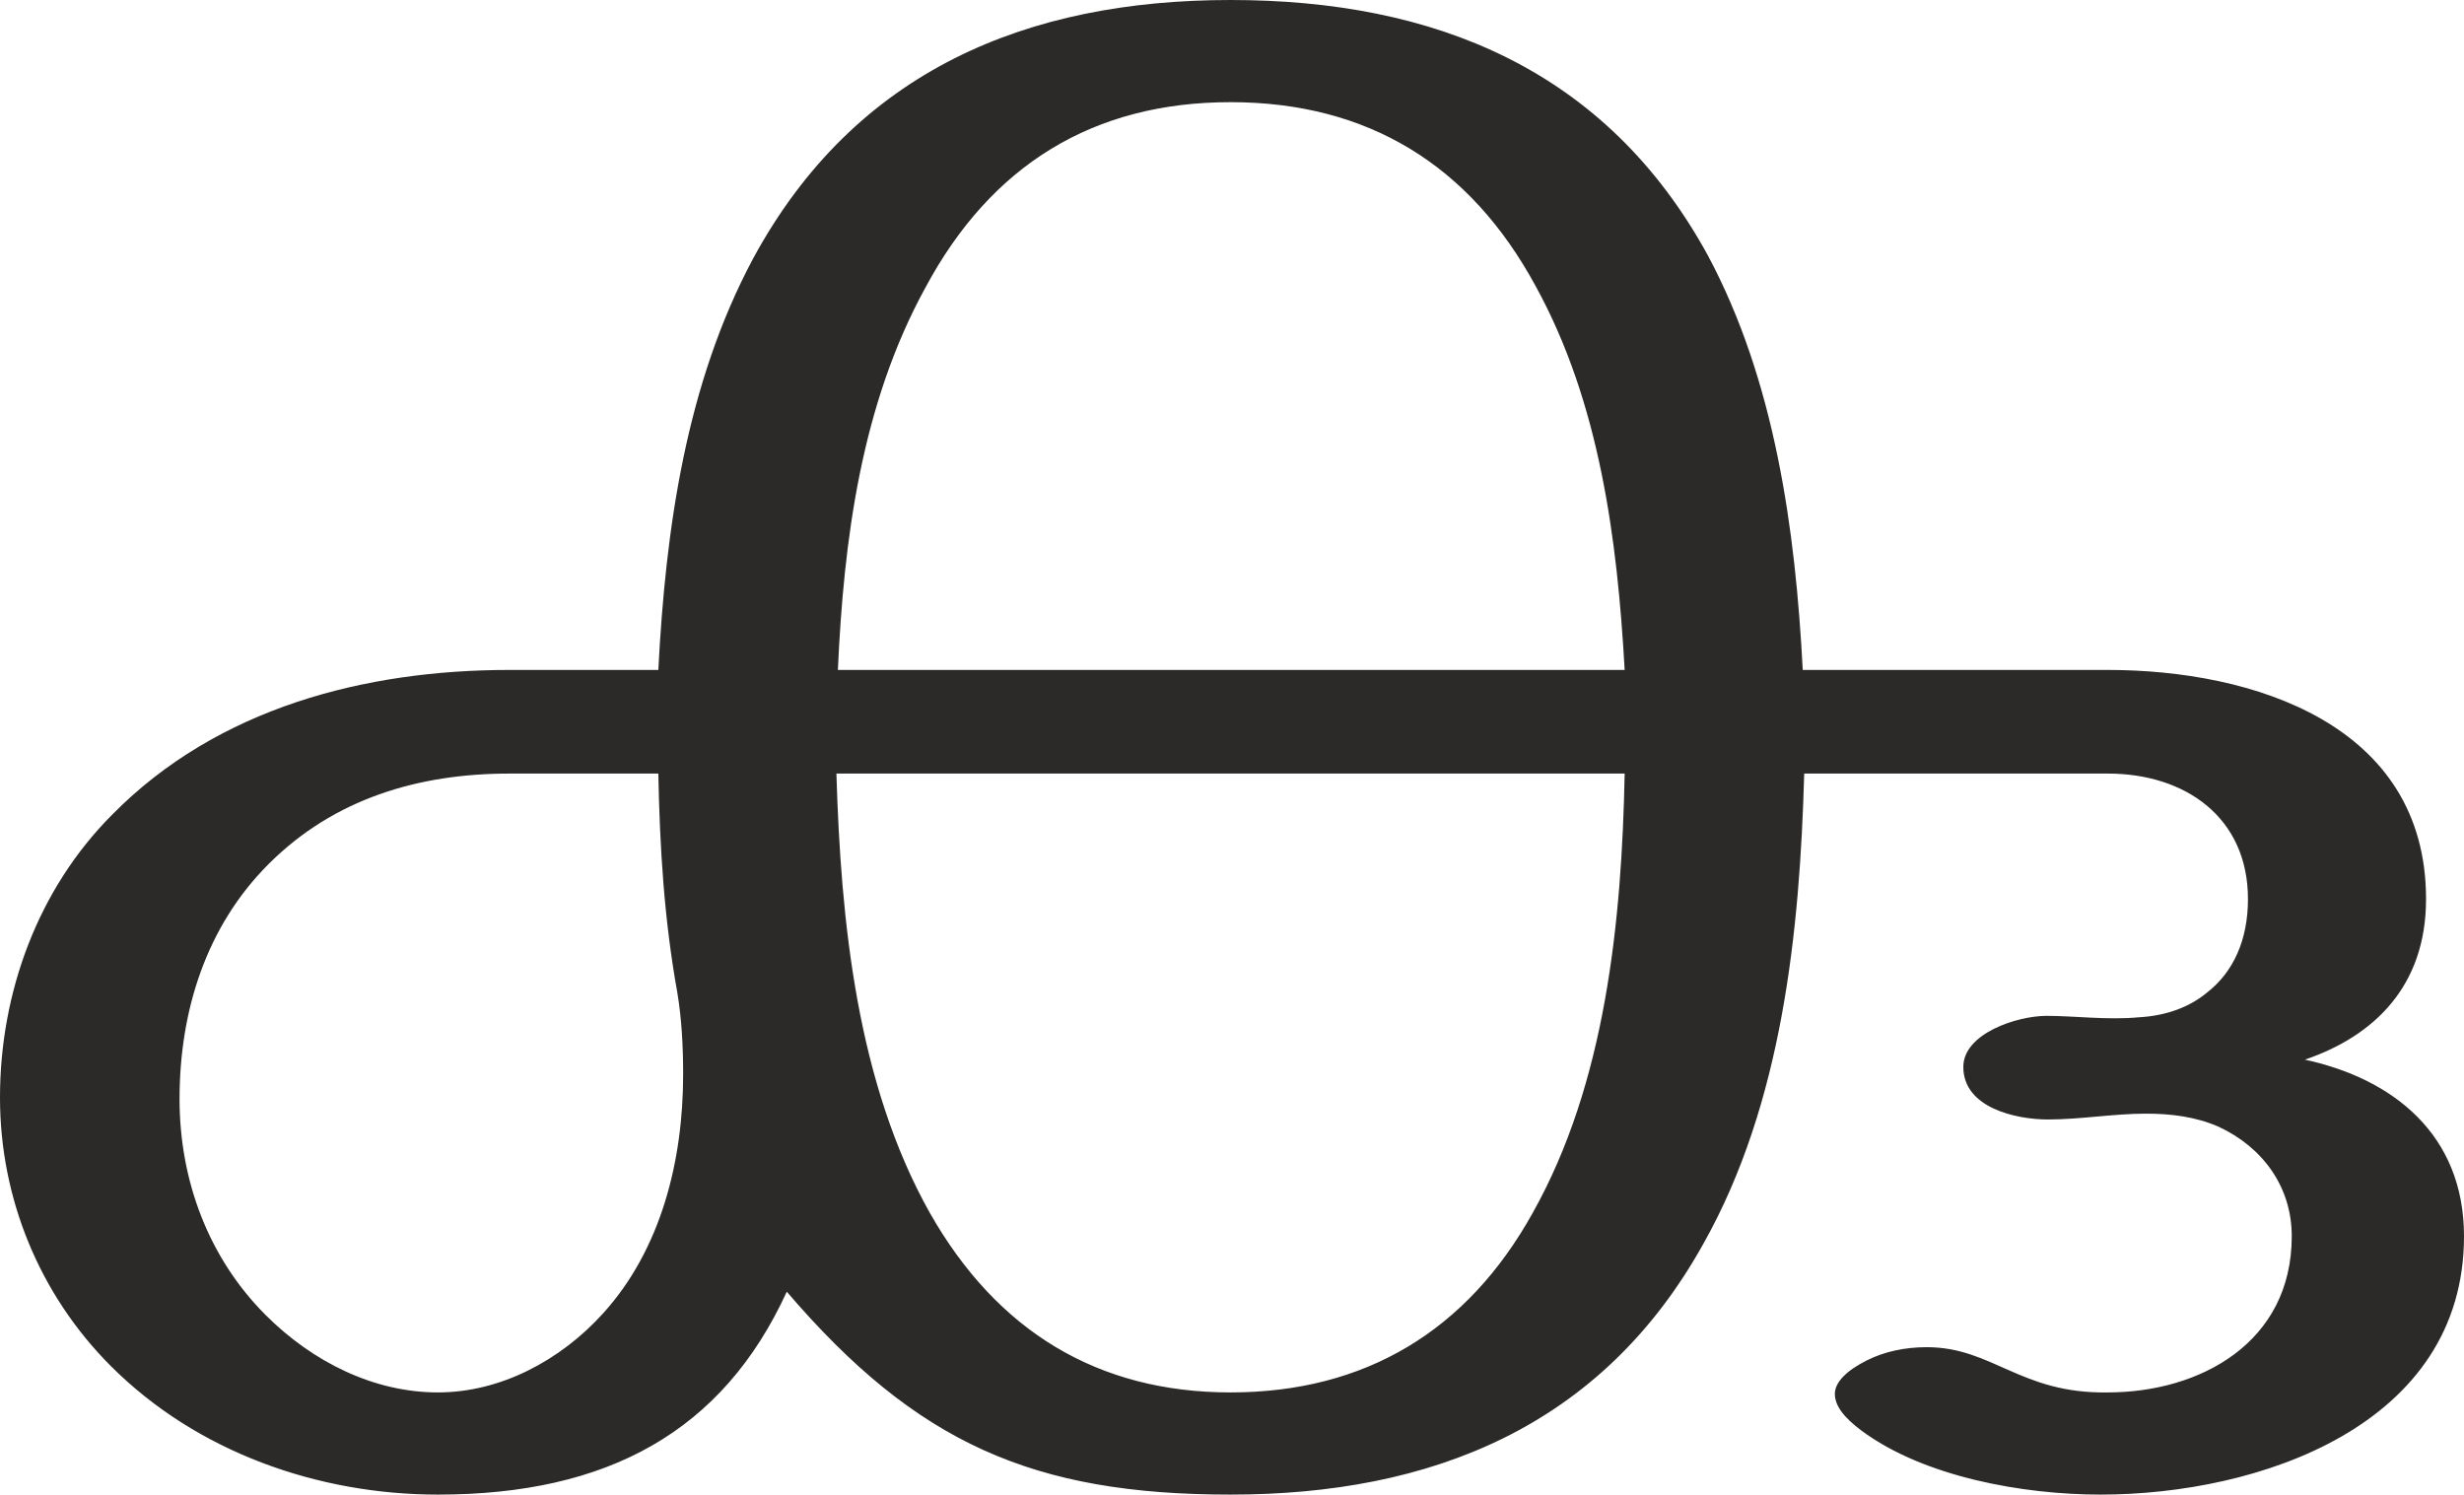
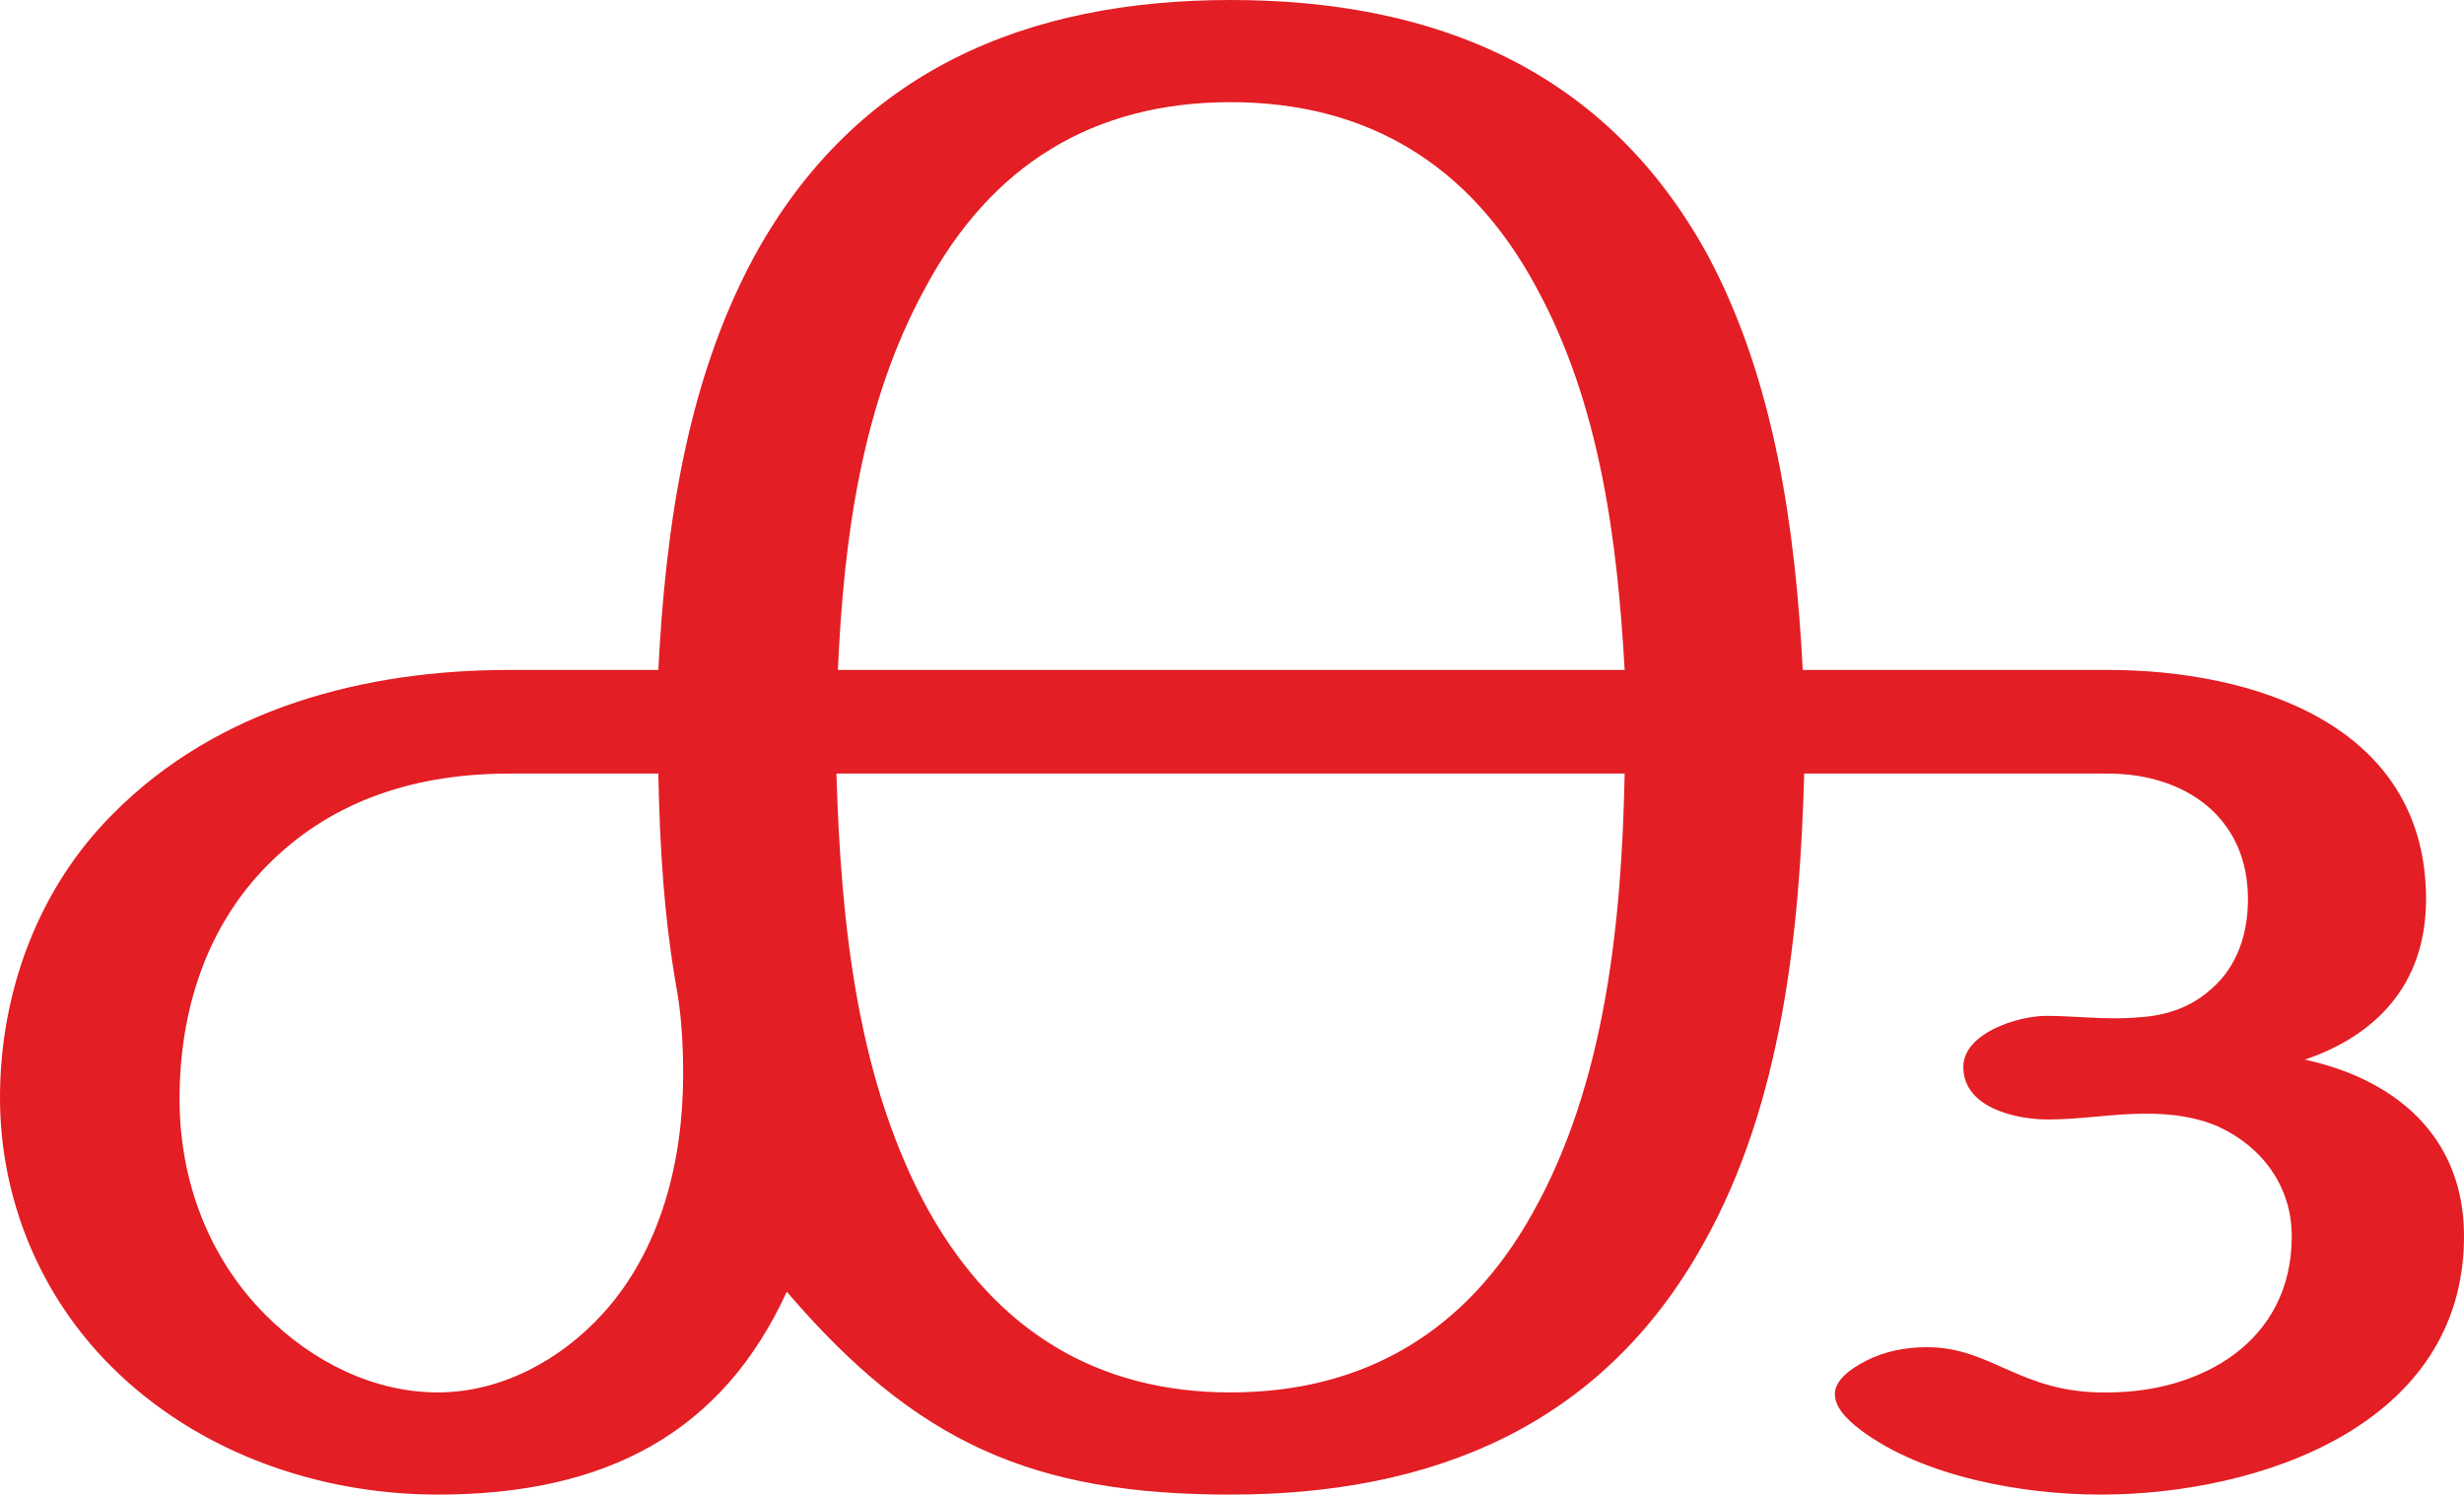
<svg xmlns="http://www.w3.org/2000/svg" xml:space="preserve" width="1688px" height="1024px" version="1.1" style="shape-rendering:geometricPrecision; text-rendering:geometricPrecision; image-rendering:optimizeQuality; fill-rule:evenodd; clip-rule:evenodd" viewBox="0 0 1688 1024">
  <defs>
    <style type="text/css">
   
-     .fil0 {fill:#2B2A29;fill-rule:nonzero}
+     .fil0 {fill:#E31E24;fill-rule:nonzero}
   
  </style>
  </defs>
  <g id="Layer_x0020_1">
    <path class="fil0" d="M1688 847c0,-70 -49,-108 -109,-121 47,-16 83,-50 83,-110 0,-120 -119,-157 -218,-157l-209 0c-5,-96 -19,-198 -65,-284 -70,-128 -188,-175 -327,-175 -139,0 -257,48 -327,177 -46,86 -60,185 -65,282l-102 0c-99,0 -200,26 -272,99 -51,51 -77,122 -77,194 0,69 27,135 76,184 59,59 142,88 224,88 116,0 195,-43 239,-139 89,104 169,139 304,139 137,0 254,-46 324,-172 54,-96 66,-214 69,-322l208 0c53,0 96,30 96,86 0,28 -10,50 -28,64 -12,10 -28,16 -47,17 -21,2 -44,-1 -63,-1 -20,0 -57,12 -57,35 0,28 36,36 58,36 22,0 45,-4 67,-4 17,0 34,2 50,9 30,14 50,41 50,75 0,73 -63,107 -126,107 -60,1 -79,-31 -124,-31 -15,0 -29,3 -41,9 -14,7 -22,15 -22,23 0,8 6,16 18,25 43,32 111,44 164,44 108,0 249,-47 249,-177zm-575 -388l-539 0c4,-89 16,-182 60,-262 45,-84 115,-127 209,-127 94,0 164,43 209,126 44,80 56,174 61,263zm-813 495c-44,0 -86,-21 -118,-53 -39,-39 -59,-92 -59,-148 0,-60 18,-118 61,-161 45,-45 103,-62 165,-62l102 0c1,51 4,100 13,150 3,18 4,37 4,56 0,59 -15,120 -55,164 -29,32 -70,54 -113,54zm543 0c-91,0 -160,-42 -206,-123 -50,-89 -61,-200 -64,-301l540 0c-2,101 -13,212 -63,301 -45,81 -115,123 -207,123z" />
  </g>
</svg>
